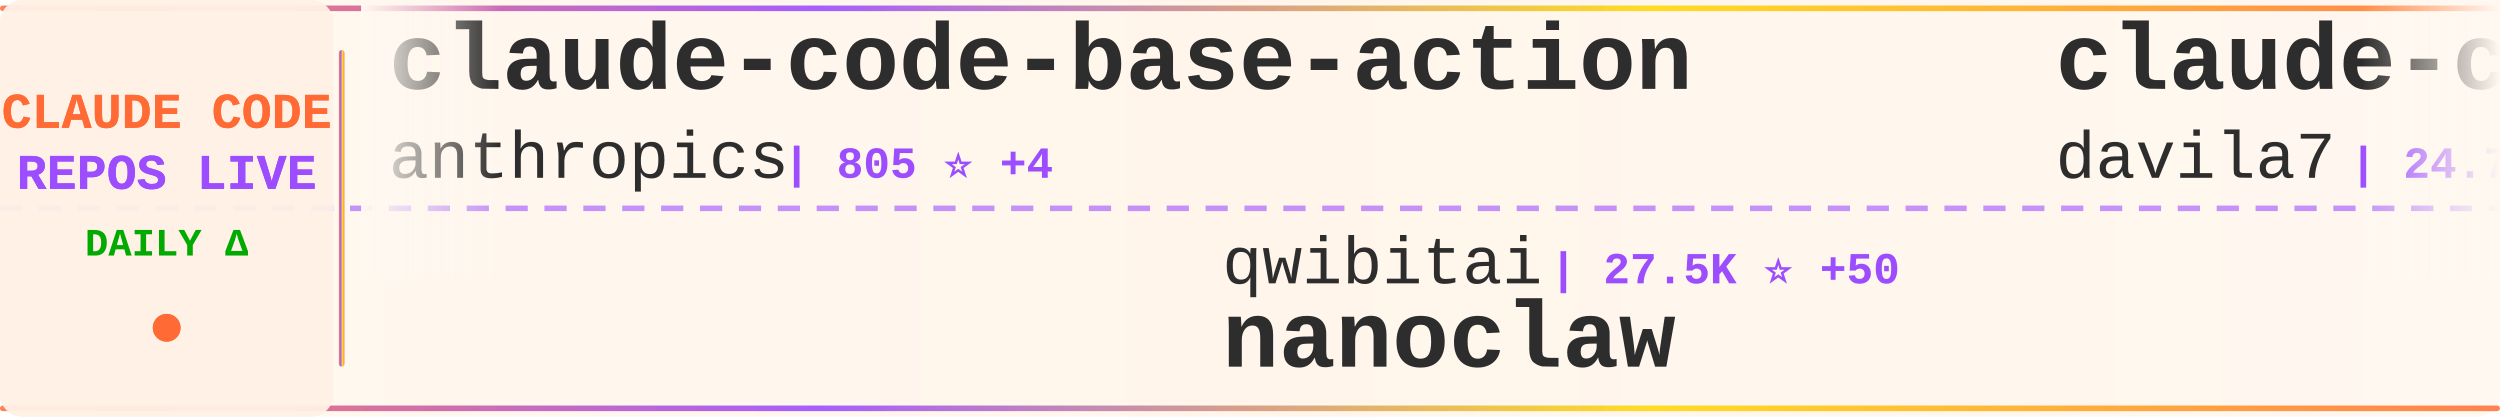
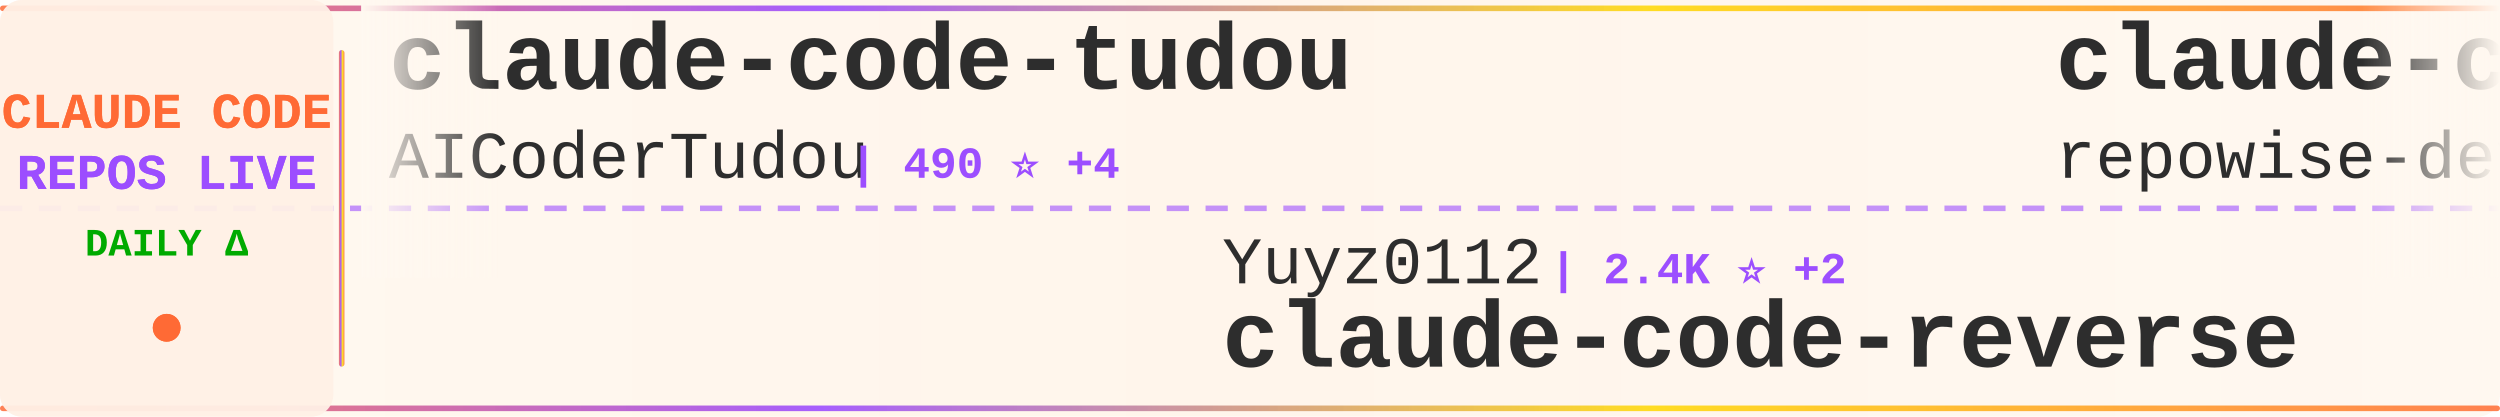
<svg xmlns="http://www.w3.org/2000/svg" width="900" height="150">
  <defs>
    <linearGradient id="tickerBg" x1="0%" y1="0%" x2="100%" y2="0%">
      <stop offset="0%" style="stop-color:#fff8f0;stop-opacity:0.98" />
      <stop offset="50%" style="stop-color:#fff5eb;stop-opacity:1" />
      <stop offset="100%" style="stop-color:#fff8f0;stop-opacity:0.98" />
    </linearGradient>
    <linearGradient id="borderGrad" x1="0%" y1="0%" x2="100%" y2="0%">
      <stop offset="0%" style="stop-color:#FF6B35;stop-opacity:0.85">
        <animate attributeName="stop-opacity" values="0.85;1;0.85" dur="2s" repeatCount="indefinite" />
      </stop>
      <stop offset="33%" style="stop-color:#9C4EFF;stop-opacity:0.9">
        <animate attributeName="stop-opacity" values="0.9;1;0.9" dur="2.2s" repeatCount="indefinite" />
      </stop>
      <stop offset="66%" style="stop-color:#FFD700;stop-opacity:0.85">
        <animate attributeName="stop-opacity" values="0.85;1;0.85" dur="1.8s" repeatCount="indefinite" />
      </stop>
      <stop offset="100%" style="stop-color:#FF6B35;stop-opacity:0.85">
        <animate attributeName="stop-opacity" values="0.85;1;0.85" dur="2s" repeatCount="indefinite" />
      </stop>
    </linearGradient>
    <filter id="textGlow">
      <feGaussianBlur stdDeviation="0.15" result="coloredBlur" />
      <feMerge>
        <feMergeNode in="coloredBlur" />
        <feMergeNode in="SourceGraphic" />
      </feMerge>
    </filter>
    <filter id="metricGlow">
      <feGaussianBlur stdDeviation="0.2" result="coloredBlur" />
      <feMerge>
        <feMergeNode in="coloredBlur" />
        <feMergeNode in="SourceGraphic" />
      </feMerge>
    </filter>
    <linearGradient id="leftFade" x1="0%" y1="0%" x2="100%" y2="0%">
      <stop offset="0%" style="stop-color:#fff8f0;stop-opacity:1" />
      <stop offset="100%" style="stop-color:#fff8f0;stop-opacity:0" />
    </linearGradient>
    <linearGradient id="rightFade" x1="0%" y1="0%" x2="100%" y2="0%">
      <stop offset="0%" style="stop-color:#fff8f0;stop-opacity:0" />
      <stop offset="100%" style="stop-color:#fff8f0;stop-opacity:1" />
    </linearGradient>
  </defs>
  <rect width="900" height="150" fill="url(#tickerBg)" rx="8" />
  <rect x="0" y="2" width="900" height="2" fill="url(#borderGrad)" rx="1" />
  <rect x="0" y="146" width="900" height="2" fill="url(#borderGrad)" rx="1" />
  <line x1="0" y1="75" x2="900" y2="75" stroke="#9C4EFF" stroke-width="2" stroke-dasharray="8 6" opacity="0.6" />
  <rect x="0" y="0" width="120" height="150" fill="#fff0e6" opacity="0.95" rx="8" />
  <text x="60" y="46" font-family="'Courier New', monospace" font-size="18" font-weight="bold" fill="#FF6B35" text-anchor="middle" filter="url(#textGlow)">
    CLAUDE CODE
  </text>
  <text x="60" y="68" font-family="'Courier New', monospace" font-size="18" font-weight="bold" fill="#9C4EFF" text-anchor="middle" filter="url(#textGlow)">
    REPOS LIVE
  </text>
  <text x="60" y="92" font-family="'Courier New', monospace" font-size="14" font-weight="bold" fill="#00aa00" text-anchor="middle">
    DAILY Δ
  </text>
  <circle cx="60" cy="118" r="5" fill="#FF6B35" filter="url(#metricGlow)">
    <animate attributeName="r" values="4;6;4" dur="1.5s" repeatCount="indefinite" />
    <animate attributeName="opacity" values="0.6;1;0.6" dur="1.5s" repeatCount="indefinite" />
  </circle>
  <rect x="122" y="18" width="2" height="114" fill="url(#borderGrad)" rx="1" />
  <clipPath id="tickerClip">
    <rect x="130" y="0" width="770" height="150" />
  </clipPath>
  <g clip-path="url(#tickerClip)">
    <g id="tickerItems">
      <animateTransform attributeName="transform" attributeType="XML" type="translate" from="0 0" to="-3000 0" dur="54s" repeatCount="indefinite" />
      <g transform="translate(0, 0)">
-         <text x="140" y="32" font-family="'Courier New', monospace" font-size="34" font-weight="bold" fill="#2d2d2d">claude-code-base-action</text>
-         <text x="140" y="64" font-family="'Courier New', monospace" font-size="24" font-weight="normal" fill="#2d2d2d" opacity="1.0">anthropics</text>
-         <text x="282" y="64" font-family="'Courier New', monospace" font-size="16" font-weight="bold" fill="#9C4EFF"> | 805 ⭐ +4</text>
+         <text x="140" y="32" font-family="'Courier New', monospace" font-size="34" font-weight="bold" fill="#2d2d2d">claude-code-tudou</text>
+         <text x="140" y="64" font-family="'Courier New', monospace" font-size="24" font-weight="normal" fill="#2d2d2d" opacity="1.0">AICoderTudou</text>
+         <text x="306" y="64" font-family="'Courier New', monospace" font-size="16" font-weight="bold" fill="#9C4EFF"> | 490 ⭐ +4</text>
      </g>
      <g transform="translate(300, 0)">
-         <text x="140" y="102" font-family="'Courier New', monospace" font-size="24" font-weight="normal" fill="#2d2d2d" opacity="1.0">qwibitai</text>
-         <text x="258" y="102" font-family="'Courier New', monospace" font-size="16" font-weight="bold" fill="#9C4EFF"> | 27.5K ⭐ +50</text>
-         <text x="140" y="132" font-family="'Courier New', monospace" font-size="34" font-weight="bold" fill="#2d2d2d">nanoclaw</text>
+         <text x="140" y="102" font-family="'Courier New', monospace" font-size="24" font-weight="normal" fill="#2d2d2d" opacity="1.0">Yuyz0112</text>
+         <text x="258" y="102" font-family="'Courier New', monospace" font-size="16" font-weight="bold" fill="#9C4EFF"> | 2.4K ⭐ +2</text>
+         <text x="140" y="132" font-family="'Courier New', monospace" font-size="34" font-weight="bold" fill="#2d2d2d">claude-code-reverse</text>
      </g>
      <g transform="translate(600, 0)">
-         <text x="140" y="32" font-family="'Courier New', monospace" font-size="34" font-weight="bold" fill="#2d2d2d">claude-code-templates</text>
-         <text x="140" y="64" font-family="'Courier New', monospace" font-size="24" font-weight="normal" fill="#2d2d2d" opacity="1.0">davila7</text>
-         <text x="246" y="64" font-family="'Courier New', monospace" font-size="16" font-weight="bold" fill="#9C4EFF"> | 24.7K ⭐ +31</text>
+         <text x="140" y="32" font-family="'Courier New', monospace" font-size="34" font-weight="bold" fill="#2d2d2d">claude-code-prompts</text>
+         <text x="140" y="64" font-family="'Courier New', monospace" font-size="24" font-weight="normal" fill="#2d2d2d" opacity="1.0">repowise-dev</text>
+         <text x="306" y="64" font-family="'Courier New', monospace" font-size="16" font-weight="bold" fill="#9C4EFF"> | 945 ⭐ +3</text>
      </g>
      <g transform="translate(900, 0)">
-         <text x="140" y="102" font-family="'Courier New', monospace" font-size="24" font-weight="normal" fill="#2d2d2d" opacity="1.0">OneRedOak</text>
-         <text x="270" y="102" font-family="'Courier New', monospace" font-size="16" font-weight="bold" fill="#9C4EFF"> | 3.8K ⭐ +1</text>
-         <text x="140" y="132" font-family="'Courier New', monospace" font-size="34" font-weight="bold" fill="#2d2d2d">claude-code-workflows</text>
+         <text x="140" y="102" font-family="'Courier New', monospace" font-size="24" font-weight="normal" fill="#2d2d2d" opacity="1.0">snarktank</text>
+         <text x="270" y="102" font-family="'Courier New', monospace" font-size="16" font-weight="bold" fill="#9C4EFF"> | 17.3K ⭐ +153</text>
+         <text x="140" y="132" font-family="'Courier New', monospace" font-size="34" font-weight="bold" fill="#2d2d2d">ralph</text>
      </g>
      <g transform="translate(1200, 0)">
-         <text x="140" y="32" font-family="'Courier New', monospace" font-size="34" font-weight="bold" fill="#2d2d2d">my-claude-code-setup</text>
-         <text x="140" y="64" font-family="'Courier New', monospace" font-size="24" font-weight="normal" fill="#2d2d2d" opacity="1.0">centminmod</text>
-         <text x="282" y="64" font-family="'Courier New', monospace" font-size="16" font-weight="bold" fill="#9C4EFF"> | 2.2K ⭐ +5</text>
+         <text x="140" y="32" font-family="'Courier New', monospace" font-size="34" font-weight="bold" fill="#2d2d2d">awesome-claude-code-tool...</text>
+         <text x="140" y="64" font-family="'Courier New', monospace" font-size="24" font-weight="normal" fill="#2d2d2d" opacity="1.0">rohitg00</text>
+         <text x="258" y="64" font-family="'Courier New', monospace" font-size="16" font-weight="bold" fill="#9C4EFF"> | 1.3K ⭐ +15</text>
      </g>
      <g transform="translate(1500, 0)">
-         <text x="140" y="102" font-family="'Courier New', monospace" font-size="24" font-weight="normal" fill="#2d2d2d" opacity="1.0">zstmfhy</text>
-         <text x="246" y="102" font-family="'Courier New', monospace" font-size="16" font-weight="bold" fill="#9C4EFF"> | 192 ⭐</text>
-         <text x="140" y="132" font-family="'Courier New', monospace" font-size="34" font-weight="bold" fill="#2d2d2d">Claude-code</text>
+         <text x="140" y="102" font-family="'Courier New', monospace" font-size="24" font-weight="normal" fill="#2d2d2d" opacity="1.0">1rgs</text>
+         <text x="210" y="102" font-family="'Courier New', monospace" font-size="16" font-weight="bold" fill="#9C4EFF"> | 3.5K ⭐ +3</text>
+         <text x="140" y="132" font-family="'Courier New', monospace" font-size="34" font-weight="bold" fill="#2d2d2d">claude-code-proxy</text>
      </g>
      <g transform="translate(1800, 0)">
-         <text x="140" y="32" font-family="'Courier New', monospace" font-size="34" font-weight="bold" fill="#2d2d2d">claude-code-router</text>
-         <text x="140" y="64" font-family="'Courier New', monospace" font-size="24" font-weight="normal" fill="#2d2d2d" opacity="1.0">musistudio</text>
-         <text x="282" y="64" font-family="'Courier New', monospace" font-size="16" font-weight="bold" fill="#9C4EFF"> | 32.5K ⭐ +65</text>
+         <text x="140" y="32" font-family="'Courier New', monospace" font-size="34" font-weight="bold" fill="#2d2d2d">claude-code-system-promp...</text>
+         <text x="140" y="64" font-family="'Courier New', monospace" font-size="24" font-weight="normal" fill="#2d2d2d" opacity="1.0">Piebald-AI</text>
+         <text x="282" y="64" font-family="'Courier New', monospace" font-size="16" font-weight="bold" fill="#9C4EFF"> | 9.1K ⭐ +29</text>
      </g>
      <g transform="translate(2100, 0)">
-         <text x="140" y="102" font-family="'Courier New', monospace" font-size="24" font-weight="normal" fill="#2d2d2d" opacity="1.0">ChrisWiles</text>
-         <text x="282" y="102" font-family="'Courier New', monospace" font-size="16" font-weight="bold" fill="#9C4EFF"> | 5.8K ⭐ +2</text>
-         <text x="140" y="132" font-family="'Courier New', monospace" font-size="34" font-weight="bold" fill="#2d2d2d">claude-code-showcase</text>
+         <text x="140" y="102" font-family="'Courier New', monospace" font-size="24" font-weight="normal" fill="#2d2d2d" opacity="1.0">slopus</text>
+         <text x="234" y="102" font-family="'Courier New', monospace" font-size="16" font-weight="bold" fill="#9C4EFF"> | 18.7K ⭐ +63</text>
+         <text x="140" y="132" font-family="'Courier New', monospace" font-size="34" font-weight="bold" fill="#2d2d2d">happy</text>
      </g>
      <g transform="translate(2400, 0)">
-         <text x="140" y="32" font-family="'Courier New', monospace" font-size="34" font-weight="bold" fill="#2d2d2d">claude-code-ultimate-gui...</text>
-         <text x="140" y="64" font-family="'Courier New', monospace" font-size="24" font-weight="normal" fill="#2d2d2d" opacity="1.0">FlorianBruniaux</text>
-         <text x="342" y="64" font-family="'Courier New', monospace" font-size="16" font-weight="bold" fill="#9C4EFF"> | 3.7K ⭐ +42</text>
+         <text x="140" y="32" font-family="'Courier New', monospace" font-size="34" font-weight="bold" fill="#2d2d2d">collection-claude-code-s...</text>
+         <text x="140" y="64" font-family="'Courier New', monospace" font-size="24" font-weight="normal" fill="#2d2d2d" opacity="1.0">chauncygu</text>
+         <text x="270" y="64" font-family="'Courier New', monospace" font-size="16" font-weight="bold" fill="#9C4EFF"> | 2.2K ⭐ +7</text>
      </g>
      <g transform="translate(2700, 0)">
        <text x="140" y="102" font-family="'Courier New', monospace" font-size="24" font-weight="normal" fill="#2d2d2d" opacity="1.0">LING71671</text>
        <text x="270" y="102" font-family="'Courier New', monospace" font-size="16" font-weight="bold" fill="#9C4EFF"> | 754 ⭐ +4</text>
        <text x="140" y="132" font-family="'Courier New', monospace" font-size="34" font-weight="bold" fill="#2d2d2d">Open-ClaudeCode</text>
      </g>
      <g transform="translate(3000, 0)">
-         <text x="140" y="32" font-family="'Courier New', monospace" font-size="34" font-weight="bold" fill="#2d2d2d">claude-code-base-action</text>
-         <text x="140" y="64" font-family="'Courier New', monospace" font-size="24" font-weight="normal" fill="#2d2d2d" opacity="1.0">anthropics</text>
-         <text x="282" y="64" font-family="'Courier New', monospace" font-size="16" font-weight="bold" fill="#9C4EFF"> | 805 ⭐ +4</text>
+         <text x="140" y="32" font-family="'Courier New', monospace" font-size="34" font-weight="bold" fill="#2d2d2d">claude-code-tudou</text>
+         <text x="140" y="64" font-family="'Courier New', monospace" font-size="24" font-weight="normal" fill="#2d2d2d" opacity="1.0">AICoderTudou</text>
+         <text x="306" y="64" font-family="'Courier New', monospace" font-size="16" font-weight="bold" fill="#9C4EFF"> | 490 ⭐ +4</text>
      </g>
      <g transform="translate(3300, 0)">
-         <text x="140" y="102" font-family="'Courier New', monospace" font-size="24" font-weight="normal" fill="#2d2d2d" opacity="1.0">qwibitai</text>
-         <text x="258" y="102" font-family="'Courier New', monospace" font-size="16" font-weight="bold" fill="#9C4EFF"> | 27.5K ⭐ +50</text>
-         <text x="140" y="132" font-family="'Courier New', monospace" font-size="34" font-weight="bold" fill="#2d2d2d">nanoclaw</text>
+         <text x="140" y="102" font-family="'Courier New', monospace" font-size="24" font-weight="normal" fill="#2d2d2d" opacity="1.0">Yuyz0112</text>
+         <text x="258" y="102" font-family="'Courier New', monospace" font-size="16" font-weight="bold" fill="#9C4EFF"> | 2.4K ⭐ +2</text>
+         <text x="140" y="132" font-family="'Courier New', monospace" font-size="34" font-weight="bold" fill="#2d2d2d">claude-code-reverse</text>
      </g>
      <g transform="translate(3600, 0)">
-         <text x="140" y="32" font-family="'Courier New', monospace" font-size="34" font-weight="bold" fill="#2d2d2d">claude-code-templates</text>
-         <text x="140" y="64" font-family="'Courier New', monospace" font-size="24" font-weight="normal" fill="#2d2d2d" opacity="1.0">davila7</text>
-         <text x="246" y="64" font-family="'Courier New', monospace" font-size="16" font-weight="bold" fill="#9C4EFF"> | 24.7K ⭐ +31</text>
+         <text x="140" y="32" font-family="'Courier New', monospace" font-size="34" font-weight="bold" fill="#2d2d2d">claude-code-prompts</text>
+         <text x="140" y="64" font-family="'Courier New', monospace" font-size="24" font-weight="normal" fill="#2d2d2d" opacity="1.0">repowise-dev</text>
+         <text x="306" y="64" font-family="'Courier New', monospace" font-size="16" font-weight="bold" fill="#9C4EFF"> | 945 ⭐ +3</text>
      </g>
      <g transform="translate(3900, 0)">
-         <text x="140" y="102" font-family="'Courier New', monospace" font-size="24" font-weight="normal" fill="#2d2d2d" opacity="1.0">OneRedOak</text>
-         <text x="270" y="102" font-family="'Courier New', monospace" font-size="16" font-weight="bold" fill="#9C4EFF"> | 3.8K ⭐ +1</text>
-         <text x="140" y="132" font-family="'Courier New', monospace" font-size="34" font-weight="bold" fill="#2d2d2d">claude-code-workflows</text>
+         <text x="140" y="102" font-family="'Courier New', monospace" font-size="24" font-weight="normal" fill="#2d2d2d" opacity="1.0">snarktank</text>
+         <text x="270" y="102" font-family="'Courier New', monospace" font-size="16" font-weight="bold" fill="#9C4EFF"> | 17.3K ⭐ +153</text>
+         <text x="140" y="132" font-family="'Courier New', monospace" font-size="34" font-weight="bold" fill="#2d2d2d">ralph</text>
      </g>
    </g>
  </g>
  <rect x="130" y="0" width="50" height="100" fill="url(#leftFade)" />
  <rect x="850" y="0" width="50" height="100" fill="url(#rightFade)" />
</svg>
